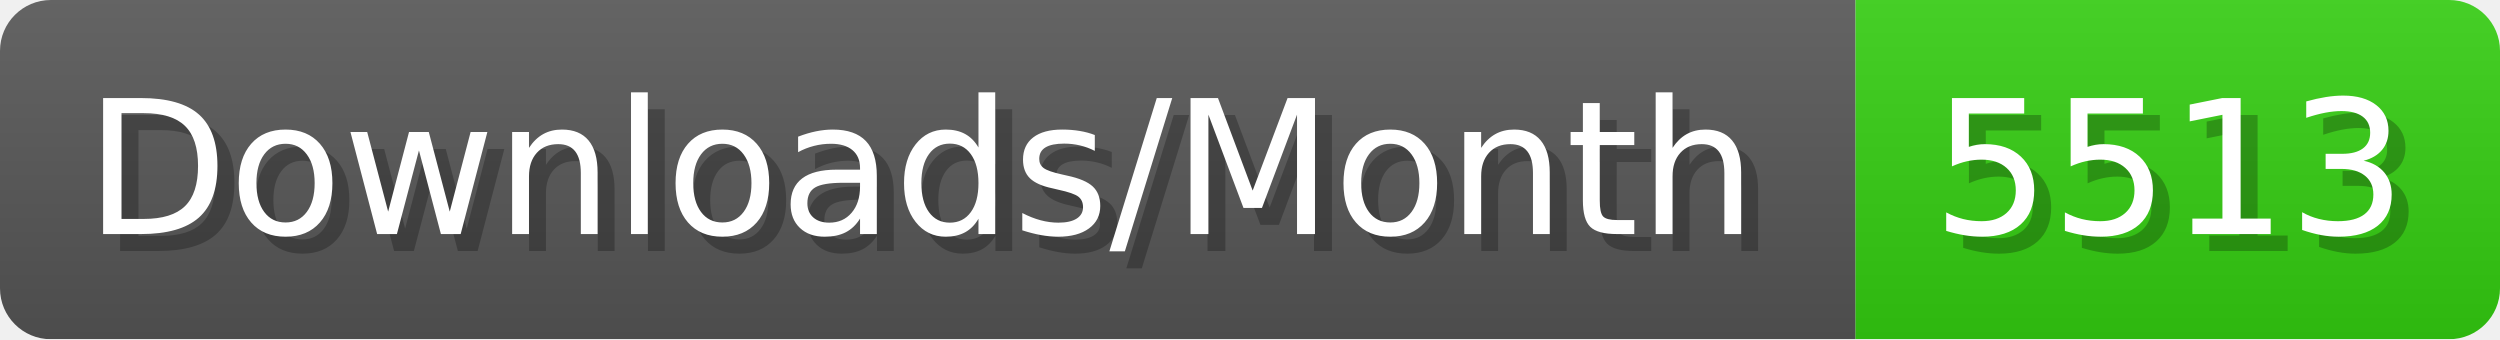
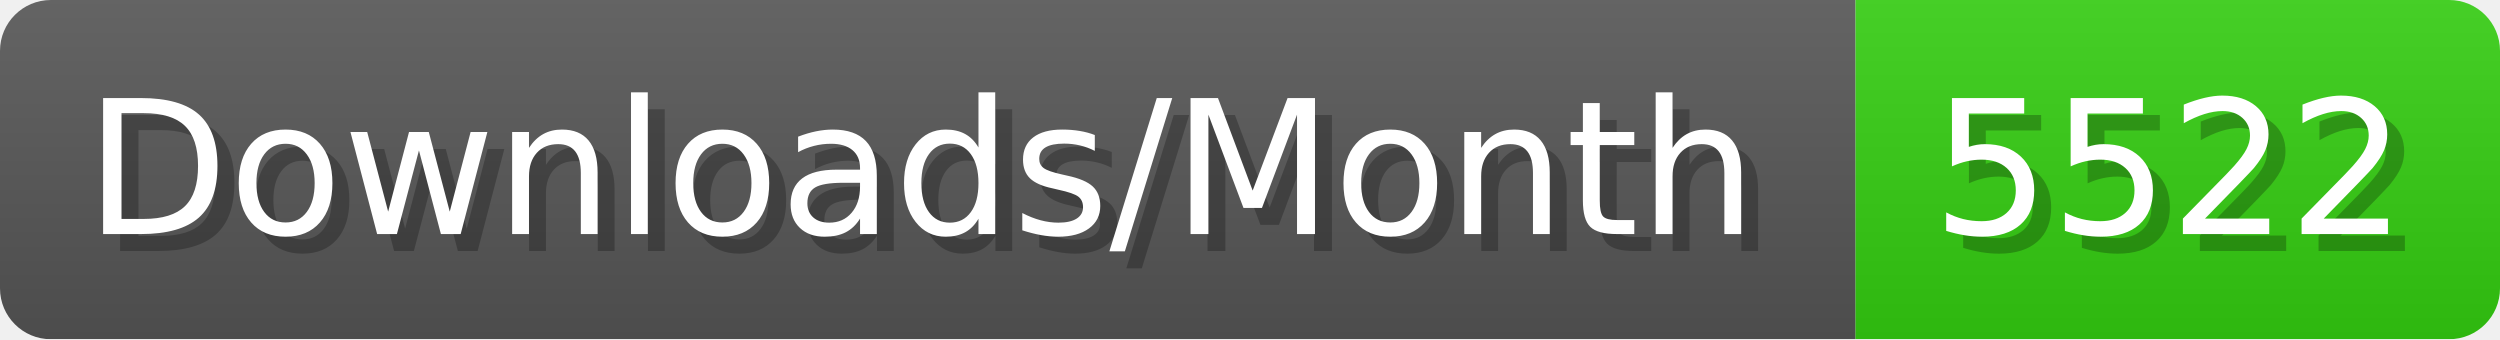
- <svg xmlns="http://www.w3.org/2000/svg" width="147.4" height="20" viewBox="0 0 1474 200" role="img" aria-label="Downloads/Month: 5513">
+ <svg xmlns="http://www.w3.org/2000/svg" width="147.4" height="20" viewBox="0 0 1474 200" role="img" aria-label="Downloads/Month: 5522">
  <linearGradient id="YlXUI" x2="0" y2="100%">
    <stop offset="0" stop-opacity=".1" stop-color="#EEE" />
    <stop offset="1" stop-opacity=".1" />
  </linearGradient>
  <mask id="JHhop">
    <rect width="1474" height="200" rx="30" fill="#FFF" />
  </mask>
  <g mask="url(#JHhop)">
    <rect width="1094" height="200" fill="#555" />
    <rect width="380" height="200" fill="#3C1" x="1094" />
    <rect width="1474" height="200" fill="url(#YlXUI)" />
  </g>
  <g aria-hidden="true" fill="#fff" text-anchor="start" font-family="Verdana,DejaVu Sans,sans-serif" font-size="110">
    <text x="60" y="148" textLength="994" fill="#000" opacity="0.25">Downloads/Month</text>
    <text x="50" y="138" textLength="994">Downloads/Month</text>
-     <text x="1149" y="148" textLength="280" fill="#000" opacity="0.25">5513</text>
-     <text x="1139" y="138" textLength="280">5513</text>
+     <text x="1149" y="148" textLength="280" fill="#000" opacity="0.25">5522</text>
+     <text x="1139" y="138" textLength="280">5522</text>
  </g>
</svg>
